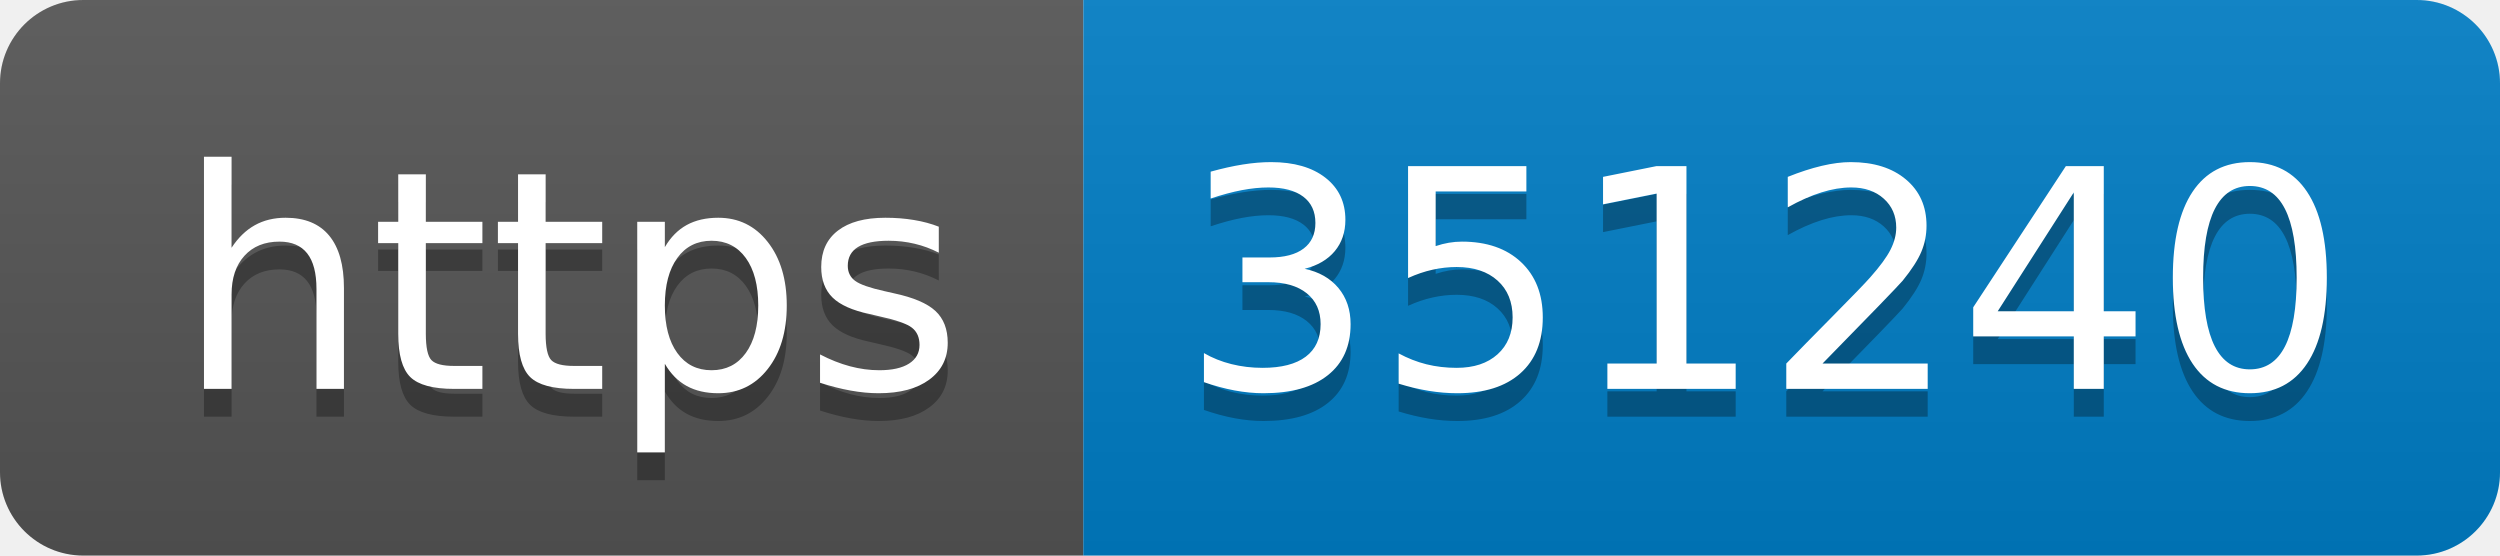
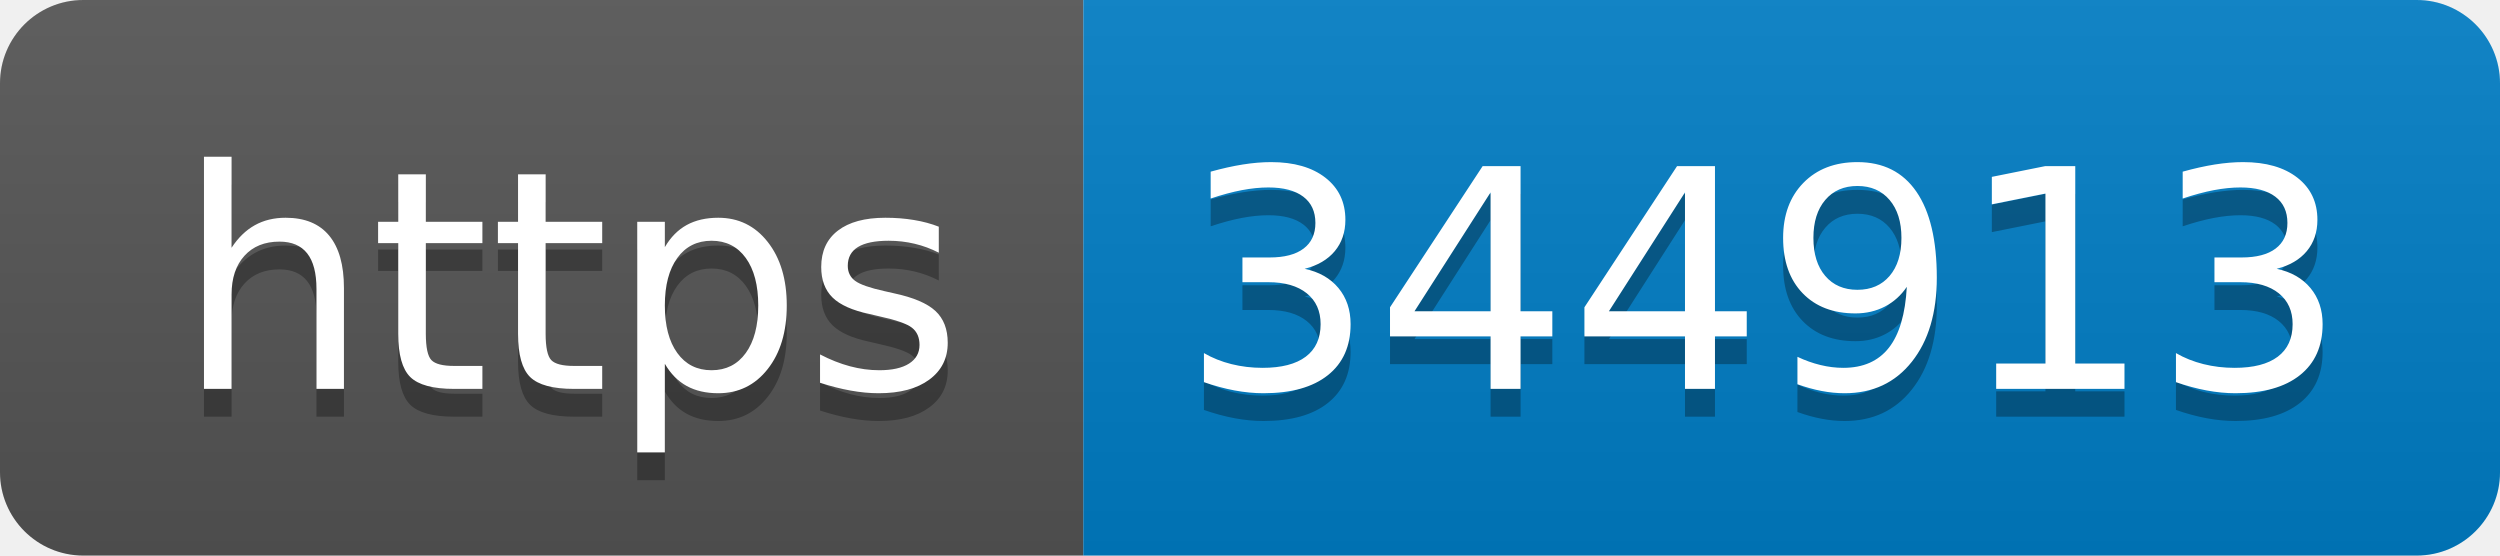
- <svg xmlns="http://www.w3.org/2000/svg" width="90" height="20" role="img" aria-label="https: 351240">
+ <svg xmlns="http://www.w3.org/2000/svg" width="90" height="20" role="img" aria-label="https: 344913">
  <linearGradient id="s" x2="0" y2="100%">
    <stop offset="0" stop-color="#bbb" stop-opacity=".1" />
    <stop offset="1" stop-opacity=".1" />
  </linearGradient>
  <clipPath id="r">
    <rect width="90" height="20" rx="3" fill="#fff" />
  </clipPath>
  <g clip-path="url(#r)">
    <rect width="39" height="20" fill="#555" />
    <rect x="39" width="51" height="20" fill="#007ec6" />
    <rect width="90" height="20" fill="url(#s)" />
  </g>
  <g fill="#fff" text-anchor="middle" font-family="Verdana,Geneva,DejaVu Sans,sans-serif" text-rendering="geometricPrecision" font-size="110">
    <text aria-hidden="true" x="205" y="150" fill="#010101" fill-opacity=".3" transform="scale(.1)" textLength="290">https</text>
    <text x="205" y="140" transform="scale(.1)" fill="#fff" textLength="290">https</text>
-     <text aria-hidden="true" x="635" y="150" fill="#010101" fill-opacity=".3" transform="scale(.1)" textLength="410">351240</text>
-     <text x="635" y="140" transform="scale(.1)" fill="#fff" textLength="410">351240</text>
+     <text aria-hidden="true" x="635" y="150" fill="#010101" fill-opacity=".3" transform="scale(.1)" textLength="410">344913</text>
+     <text x="635" y="140" transform="scale(.1)" fill="#fff" textLength="410">344913</text>
  </g>
</svg>
